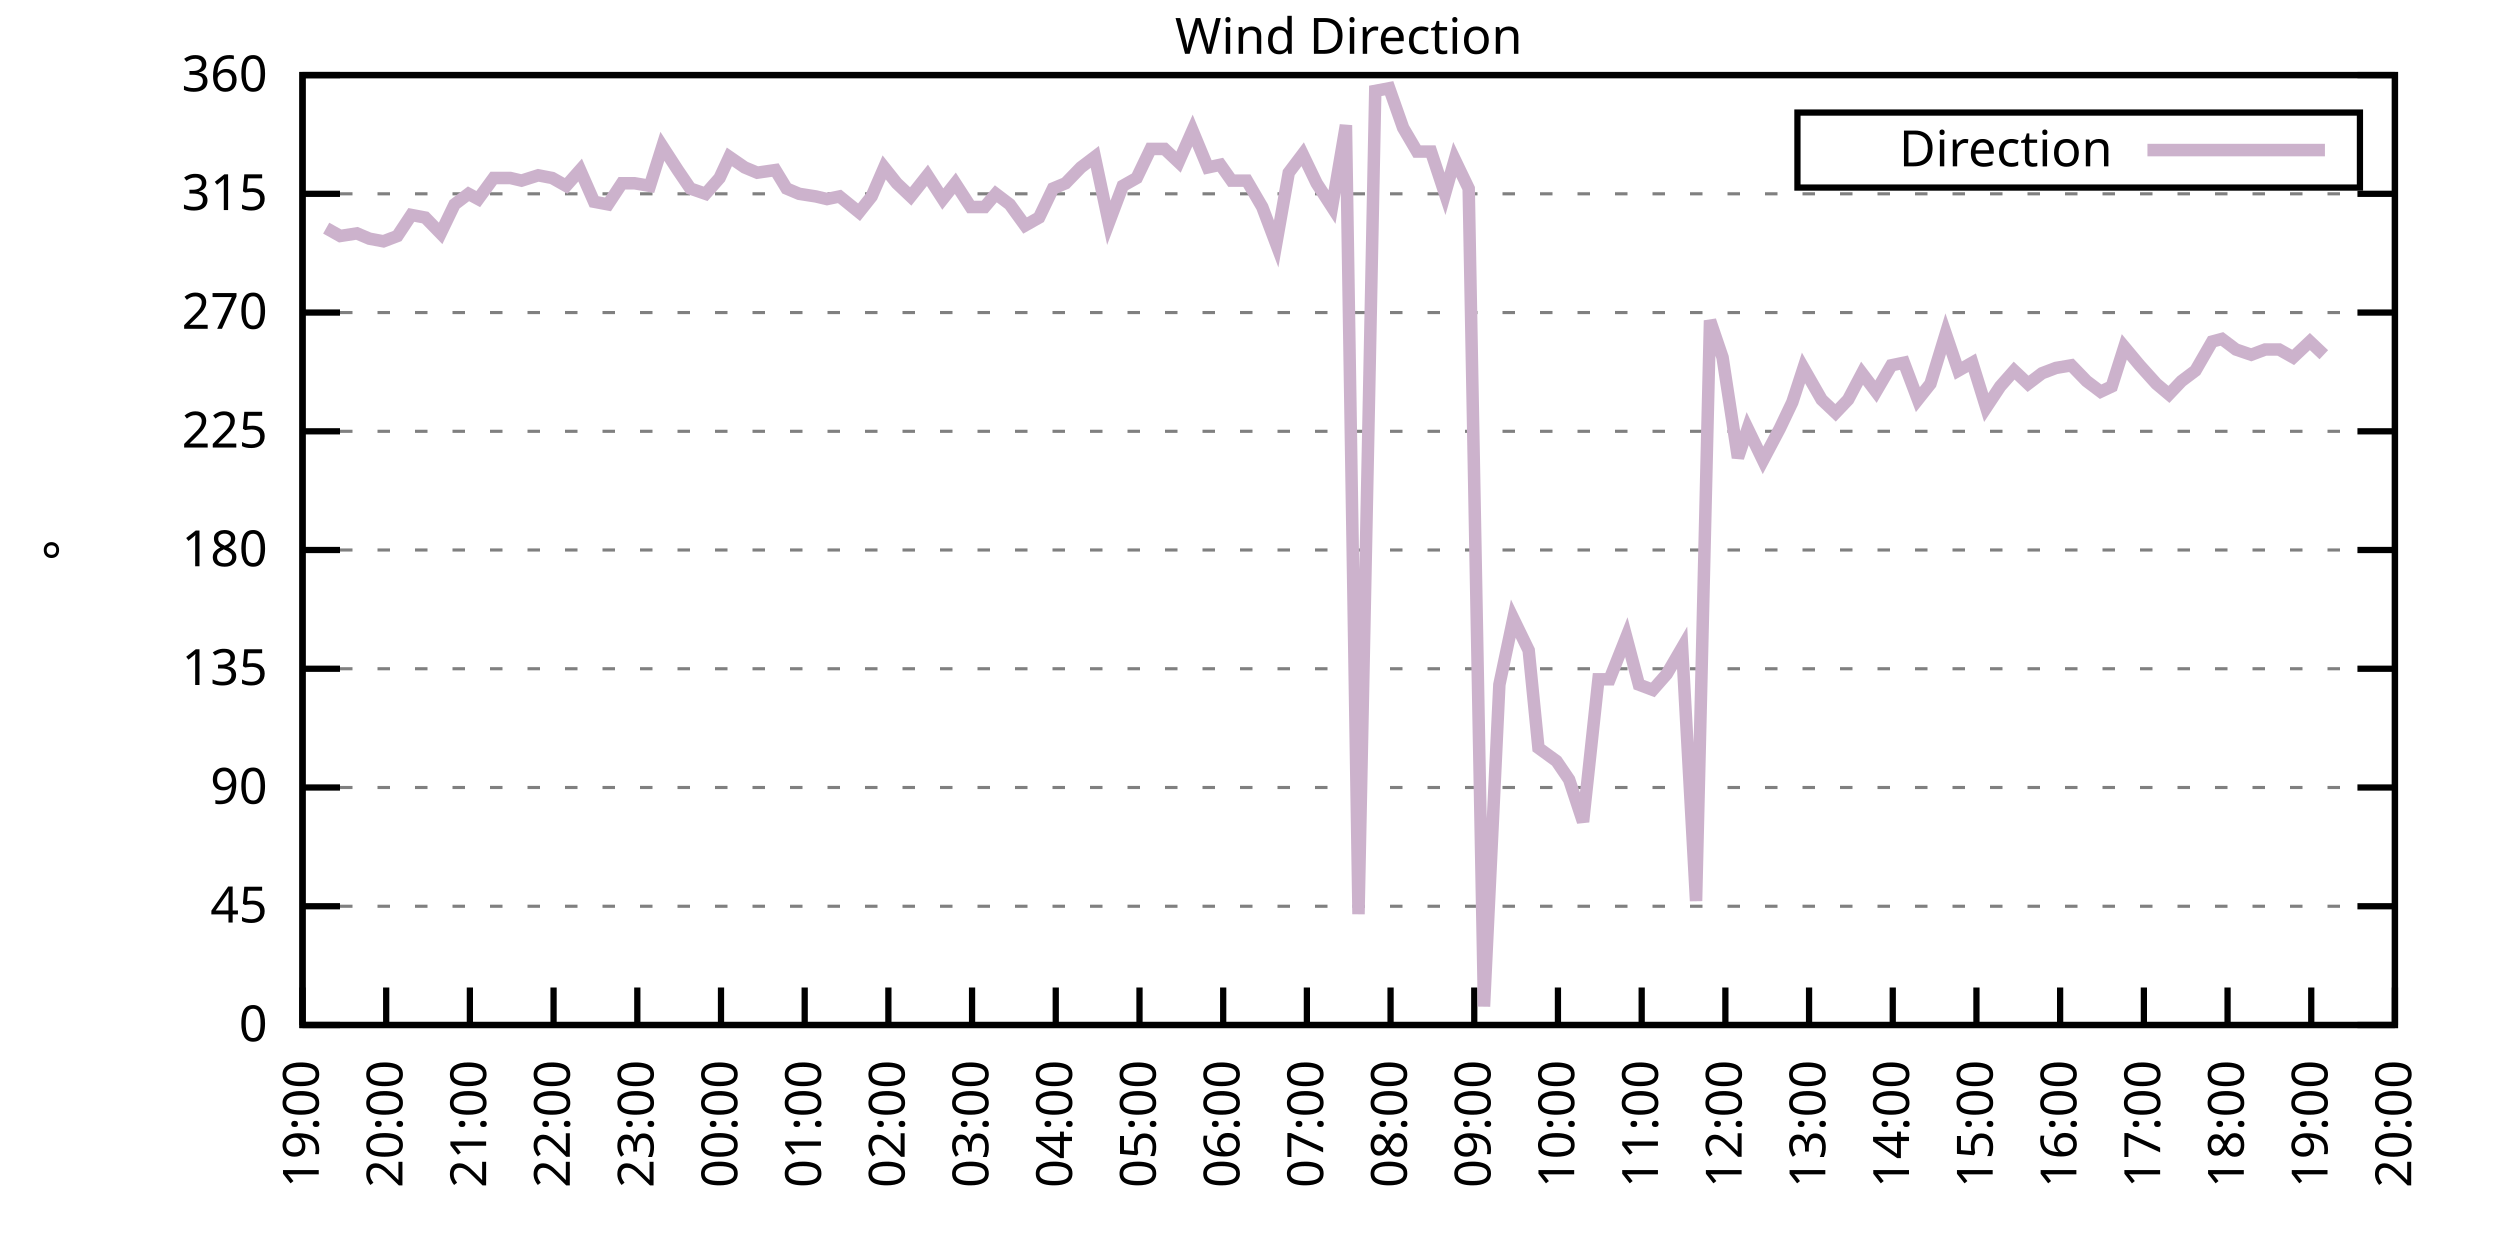
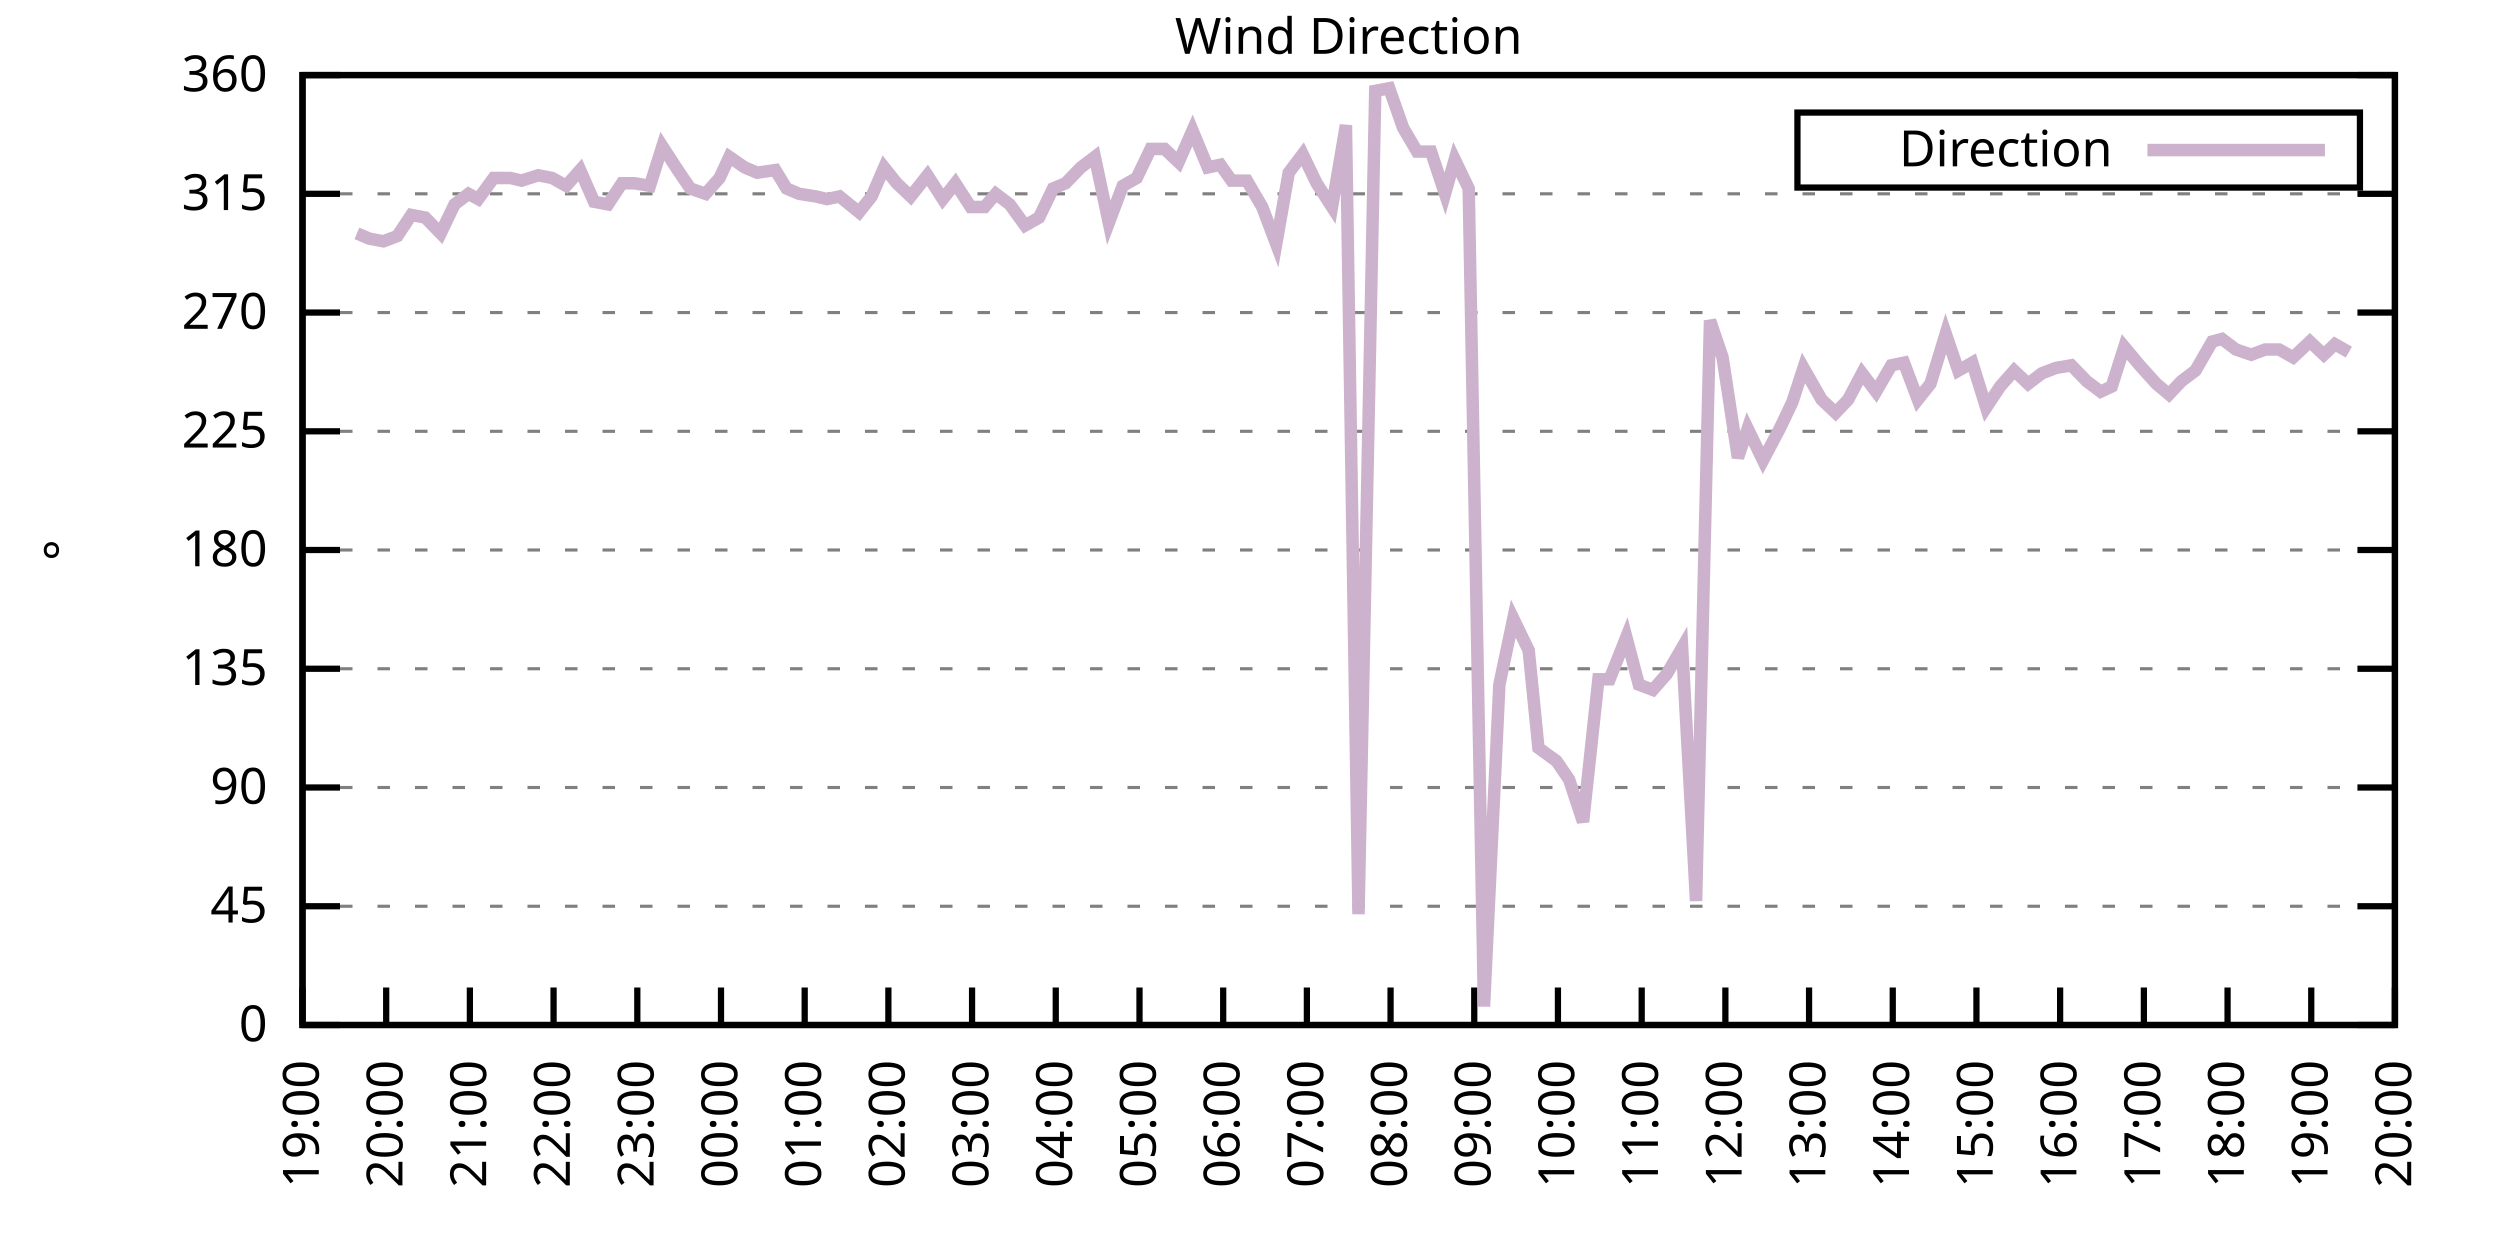
<svg xmlns="http://www.w3.org/2000/svg" xmlns:xlink="http://www.w3.org/1999/xlink" width="400" height="200" viewBox="0 0 400 200">
  <g id="gnuplot_canvas">
    <rect x="0" y="0" width="400" height="200" fill="none" />
    <defs>
      <circle id="gpDot" r="0.5" stroke-width="0.5" stroke="currentColor" />
      <path id="gpPt0" stroke-width="0.333" stroke="currentColor" d="M-1,0 h2 M0,-1 v2" />
      <path id="gpPt1" stroke-width="0.333" stroke="currentColor" d="M-1,-1 L1,1 M1,-1 L-1,1" />
      <path id="gpPt2" stroke-width="0.333" stroke="currentColor" d="M-1,0 L1,0 M0,-1 L0,1 M-1,-1 L1,1 M-1,1 L1,-1" />
      <rect id="gpPt3" stroke-width="0.333" stroke="currentColor" x="-1" y="-1" width="2" height="2" />
      <rect id="gpPt4" stroke-width="0.333" stroke="currentColor" fill="currentColor" x="-1" y="-1" width="2" height="2" />
      <circle id="gpPt5" stroke-width="0.333" stroke="currentColor" cx="0" cy="0" r="1" />
      <use xlink:href="#gpPt5" id="gpPt6" fill="currentColor" stroke="none" />
      <path id="gpPt7" stroke-width="0.333" stroke="currentColor" d="M0,-1.33 L-1.33,0.67 L1.33,0.67 z" />
      <use xlink:href="#gpPt7" id="gpPt8" fill="currentColor" stroke="none" />
      <use xlink:href="#gpPt7" id="gpPt9" stroke="currentColor" transform="rotate(180)" />
      <use xlink:href="#gpPt9" id="gpPt10" fill="currentColor" stroke="none" />
      <use xlink:href="#gpPt3" id="gpPt11" stroke="currentColor" transform="rotate(45)" />
      <use xlink:href="#gpPt11" id="gpPt12" fill="currentColor" stroke="none" />
      <path id="gpPt13" stroke-width="0.333" stroke="currentColor" d="M0,1.330 L1.265,0.411 L0.782,-1.067 L-0.782,-1.076 L-1.265,0.411 z" />
      <use xlink:href="#gpPt13" id="gpPt14" fill="currentColor" stroke="none" />
      <filter id="textbox" filterUnits="objectBoundingBox" x="0" y="0" height="1" width="1">
        <feFlood flood-color="white" flood-opacity="1" result="bgnd" />
        <feComposite in="SourceGraphic" in2="bgnd" operator="atop" />
      </filter>
      <filter id="greybox" filterUnits="objectBoundingBox" x="0" y="0" height="1" width="1">
        <feFlood flood-color="lightgrey" flood-opacity="1" result="grey" />
        <feComposite in="SourceGraphic" in2="grey" operator="atop" />
      </filter>
    </defs>
    <g fill="none" color="white" stroke="currentColor" stroke-width="1.00" stroke-linecap="butt" stroke-linejoin="miter">
</g>
    <g fill="none" color="black" stroke="currentColor" stroke-width="1.00" stroke-linecap="butt" stroke-linejoin="miter">
      <g stroke="none" shape-rendering="crispEdges">
        <polygon fill="rgb(255, 255, 255)" points="48.40,164.00 383.18,164.00 383.18,12.02 48.40,12.02 " />
      </g>
    </g>
    <g fill="none" color="black" stroke="currentColor" stroke-width="1.00" stroke-linecap="butt" stroke-linejoin="miter">
</g>
    <g fill="none" color="black" stroke="black" stroke-width="0.50" stroke-linecap="butt" stroke-linejoin="miter">
</g>
    <g fill="none" color="gray" stroke="currentColor" stroke-width="0.50" stroke-linecap="butt" stroke-linejoin="miter">
      <path stroke="gray" stroke-dasharray="2,4" class="gridline" d="M48.40,164.00 L383.19,164.00  " />
    </g>
    <g fill="none" color="gray" stroke="gray" stroke-width="1.00" stroke-linecap="butt" stroke-linejoin="miter">
</g>
    <g fill="none" color="black" stroke="currentColor" stroke-width="1.00" stroke-linecap="butt" stroke-linejoin="miter">
      <path stroke="black" d="M48.40,164.00 L54.40,164.00 M383.19,164.00 L377.19,164.00  " />
      <g transform="translate(42.80,166.60)" stroke="none" fill="black" font-family="Sans" font-size="8.00" text-anchor="end">
        <text>
          <tspan font-family="Sans"> 0</tspan>
        </text>
      </g>
    </g>
    <g fill="none" color="black" stroke="currentColor" stroke-width="1.00" stroke-linecap="butt" stroke-linejoin="miter">
</g>
    <g fill="none" color="black" stroke="black" stroke-width="0.50" stroke-linecap="butt" stroke-linejoin="miter">
</g>
    <g fill="none" color="gray" stroke="currentColor" stroke-width="0.50" stroke-linecap="butt" stroke-linejoin="miter">
      <path stroke="gray" stroke-dasharray="2,4" class="gridline" d="M48.40,145.00 L383.19,145.00  " />
    </g>
    <g fill="none" color="gray" stroke="gray" stroke-width="1.00" stroke-linecap="butt" stroke-linejoin="miter">
</g>
    <g fill="none" color="black" stroke="currentColor" stroke-width="1.00" stroke-linecap="butt" stroke-linejoin="miter">
      <path stroke="black" d="M48.40,145.00 L54.40,145.00 M383.19,145.00 L377.19,145.00  " />
      <g transform="translate(42.80,147.60)" stroke="none" fill="black" font-family="Sans" font-size="8.00" text-anchor="end">
        <text>
          <tspan font-family="Sans"> 45</tspan>
        </text>
      </g>
    </g>
    <g fill="none" color="black" stroke="currentColor" stroke-width="1.00" stroke-linecap="butt" stroke-linejoin="miter">
</g>
    <g fill="none" color="black" stroke="black" stroke-width="0.50" stroke-linecap="butt" stroke-linejoin="miter">
</g>
    <g fill="none" color="gray" stroke="currentColor" stroke-width="0.50" stroke-linecap="butt" stroke-linejoin="miter">
      <path stroke="gray" stroke-dasharray="2,4" class="gridline" d="M48.40,126.00 L383.19,126.00  " />
    </g>
    <g fill="none" color="gray" stroke="gray" stroke-width="1.00" stroke-linecap="butt" stroke-linejoin="miter">
</g>
    <g fill="none" color="black" stroke="currentColor" stroke-width="1.00" stroke-linecap="butt" stroke-linejoin="miter">
      <path stroke="black" d="M48.40,126.00 L54.40,126.00 M383.19,126.00 L377.19,126.00  " />
      <g transform="translate(42.80,128.60)" stroke="none" fill="black" font-family="Sans" font-size="8.00" text-anchor="end">
        <text>
          <tspan font-family="Sans"> 90</tspan>
        </text>
      </g>
    </g>
    <g fill="none" color="black" stroke="currentColor" stroke-width="1.00" stroke-linecap="butt" stroke-linejoin="miter">
</g>
    <g fill="none" color="black" stroke="black" stroke-width="0.50" stroke-linecap="butt" stroke-linejoin="miter">
</g>
    <g fill="none" color="gray" stroke="currentColor" stroke-width="0.50" stroke-linecap="butt" stroke-linejoin="miter">
      <path stroke="gray" stroke-dasharray="2,4" class="gridline" d="M48.40,107.00 L383.19,107.00  " />
    </g>
    <g fill="none" color="gray" stroke="gray" stroke-width="1.00" stroke-linecap="butt" stroke-linejoin="miter">
</g>
    <g fill="none" color="black" stroke="currentColor" stroke-width="1.00" stroke-linecap="butt" stroke-linejoin="miter">
      <path stroke="black" d="M48.40,107.00 L54.40,107.00 M383.19,107.00 L377.19,107.00  " />
      <g transform="translate(42.80,109.60)" stroke="none" fill="black" font-family="Sans" font-size="8.00" text-anchor="end">
        <text>
          <tspan font-family="Sans"> 135</tspan>
        </text>
      </g>
    </g>
    <g fill="none" color="black" stroke="currentColor" stroke-width="1.00" stroke-linecap="butt" stroke-linejoin="miter">
</g>
    <g fill="none" color="black" stroke="black" stroke-width="0.50" stroke-linecap="butt" stroke-linejoin="miter">
</g>
    <g fill="none" color="gray" stroke="currentColor" stroke-width="0.50" stroke-linecap="butt" stroke-linejoin="miter">
      <path stroke="gray" stroke-dasharray="2,4" class="gridline" d="M48.40,88.00 L383.19,88.00  " />
    </g>
    <g fill="none" color="gray" stroke="gray" stroke-width="1.00" stroke-linecap="butt" stroke-linejoin="miter">
</g>
    <g fill="none" color="black" stroke="currentColor" stroke-width="1.00" stroke-linecap="butt" stroke-linejoin="miter">
      <path stroke="black" d="M48.40,88.00 L54.40,88.00 M383.19,88.00 L377.19,88.00  " />
      <g transform="translate(42.80,90.60)" stroke="none" fill="black" font-family="Sans" font-size="8.00" text-anchor="end">
        <text>
          <tspan font-family="Sans"> 180</tspan>
        </text>
      </g>
    </g>
    <g fill="none" color="black" stroke="currentColor" stroke-width="1.00" stroke-linecap="butt" stroke-linejoin="miter">
</g>
    <g fill="none" color="black" stroke="black" stroke-width="0.50" stroke-linecap="butt" stroke-linejoin="miter">
</g>
    <g fill="none" color="gray" stroke="currentColor" stroke-width="0.50" stroke-linecap="butt" stroke-linejoin="miter">
      <path stroke="gray" stroke-dasharray="2,4" class="gridline" d="M48.40,69.01 L383.19,69.01  " />
    </g>
    <g fill="none" color="gray" stroke="gray" stroke-width="1.00" stroke-linecap="butt" stroke-linejoin="miter">
</g>
    <g fill="none" color="black" stroke="currentColor" stroke-width="1.00" stroke-linecap="butt" stroke-linejoin="miter">
      <path stroke="black" d="M48.40,69.01 L54.40,69.01 M383.19,69.01 L377.19,69.01  " />
      <g transform="translate(42.80,71.61)" stroke="none" fill="black" font-family="Sans" font-size="8.00" text-anchor="end">
        <text>
          <tspan font-family="Sans"> 225</tspan>
        </text>
      </g>
    </g>
    <g fill="none" color="black" stroke="currentColor" stroke-width="1.00" stroke-linecap="butt" stroke-linejoin="miter">
</g>
    <g fill="none" color="black" stroke="black" stroke-width="0.50" stroke-linecap="butt" stroke-linejoin="miter">
</g>
    <g fill="none" color="gray" stroke="currentColor" stroke-width="0.50" stroke-linecap="butt" stroke-linejoin="miter">
      <path stroke="gray" stroke-dasharray="2,4" class="gridline" d="M48.40,50.01 L383.19,50.01  " />
    </g>
    <g fill="none" color="gray" stroke="gray" stroke-width="1.00" stroke-linecap="butt" stroke-linejoin="miter">
</g>
    <g fill="none" color="black" stroke="currentColor" stroke-width="1.00" stroke-linecap="butt" stroke-linejoin="miter">
      <path stroke="black" d="M48.40,50.01 L54.40,50.01 M383.19,50.01 L377.19,50.01  " />
      <g transform="translate(42.80,52.61)" stroke="none" fill="black" font-family="Sans" font-size="8.00" text-anchor="end">
        <text>
          <tspan font-family="Sans"> 270</tspan>
        </text>
      </g>
    </g>
    <g fill="none" color="black" stroke="currentColor" stroke-width="1.00" stroke-linecap="butt" stroke-linejoin="miter">
</g>
    <g fill="none" color="black" stroke="black" stroke-width="0.50" stroke-linecap="butt" stroke-linejoin="miter">
</g>
    <g fill="none" color="gray" stroke="currentColor" stroke-width="0.50" stroke-linecap="butt" stroke-linejoin="miter">
      <path stroke="gray" stroke-dasharray="2,4" class="gridline" d="M48.40,31.01 L383.19,31.01  " />
    </g>
    <g fill="none" color="gray" stroke="gray" stroke-width="1.00" stroke-linecap="butt" stroke-linejoin="miter">
</g>
    <g fill="none" color="black" stroke="currentColor" stroke-width="1.00" stroke-linecap="butt" stroke-linejoin="miter">
      <path stroke="black" d="M48.40,31.01 L54.40,31.01 M383.19,31.01 L377.19,31.01  " />
      <g transform="translate(42.80,33.61)" stroke="none" fill="black" font-family="Sans" font-size="8.00" text-anchor="end">
        <text>
          <tspan font-family="Sans"> 315</tspan>
        </text>
      </g>
    </g>
    <g fill="none" color="black" stroke="currentColor" stroke-width="1.00" stroke-linecap="butt" stroke-linejoin="miter">
</g>
    <g fill="none" color="black" stroke="black" stroke-width="0.50" stroke-linecap="butt" stroke-linejoin="miter">
</g>
    <g fill="none" color="gray" stroke="currentColor" stroke-width="0.50" stroke-linecap="butt" stroke-linejoin="miter">
      <path stroke="gray" stroke-dasharray="2,4" class="gridline" d="M48.40,12.01 L383.19,12.01  " />
    </g>
    <g fill="none" color="gray" stroke="gray" stroke-width="1.00" stroke-linecap="butt" stroke-linejoin="miter">
</g>
    <g fill="none" color="black" stroke="currentColor" stroke-width="1.00" stroke-linecap="butt" stroke-linejoin="miter">
      <path stroke="black" d="M48.40,12.01 L54.40,12.01 M383.19,12.01 L377.19,12.01  " />
      <g transform="translate(42.80,14.61)" stroke="none" fill="black" font-family="Sans" font-size="8.00" text-anchor="end">
        <text>
          <tspan font-family="Sans"> 360</tspan>
        </text>
      </g>
    </g>
    <g fill="none" color="black" stroke="currentColor" stroke-width="1.00" stroke-linecap="butt" stroke-linejoin="miter">
      <path stroke="black" d="M48.40,164.00 L48.40,158.00  " />
      <g transform="translate(51.00,169.60) rotate(270.00)" stroke="none" fill="black" font-family="Sans" font-size="8.00" text-anchor="end">
        <text>
          <tspan font-family="Sans">19:00</tspan>
        </text>
      </g>
    </g>
    <g fill="none" color="black" stroke="currentColor" stroke-width="1.00" stroke-linecap="butt" stroke-linejoin="miter">
      <path stroke="black" d="M61.79,164.00 L61.79,158.00  " />
      <g transform="translate(64.39,169.60) rotate(270.00)" stroke="none" fill="black" font-family="Sans" font-size="8.00" text-anchor="end">
        <text>
          <tspan font-family="Sans">20:00</tspan>
        </text>
      </g>
    </g>
    <g fill="none" color="black" stroke="currentColor" stroke-width="1.00" stroke-linecap="butt" stroke-linejoin="miter">
      <path stroke="black" d="M75.18,164.00 L75.18,158.00  " />
      <g transform="translate(77.78,169.60) rotate(270.00)" stroke="none" fill="black" font-family="Sans" font-size="8.00" text-anchor="end">
        <text>
          <tspan font-family="Sans">21:00</tspan>
        </text>
      </g>
    </g>
    <g fill="none" color="black" stroke="currentColor" stroke-width="1.00" stroke-linecap="butt" stroke-linejoin="miter">
      <path stroke="black" d="M88.57,164.00 L88.57,158.00  " />
      <g transform="translate(91.17,169.60) rotate(270.00)" stroke="none" fill="black" font-family="Sans" font-size="8.00" text-anchor="end">
        <text>
          <tspan font-family="Sans">22:00</tspan>
        </text>
      </g>
    </g>
    <g fill="none" color="black" stroke="currentColor" stroke-width="1.00" stroke-linecap="butt" stroke-linejoin="miter">
      <path stroke="black" d="M101.97,164.00 L101.97,158.00  " />
      <g transform="translate(104.57,169.60) rotate(270.00)" stroke="none" fill="black" font-family="Sans" font-size="8.00" text-anchor="end">
        <text>
          <tspan font-family="Sans">23:00</tspan>
        </text>
      </g>
    </g>
    <g fill="none" color="black" stroke="currentColor" stroke-width="1.00" stroke-linecap="butt" stroke-linejoin="miter">
      <path stroke="black" d="M115.36,164.00 L115.36,158.00  " />
      <g transform="translate(117.96,169.60) rotate(270.00)" stroke="none" fill="black" font-family="Sans" font-size="8.00" text-anchor="end">
        <text>
          <tspan font-family="Sans">00:00</tspan>
        </text>
      </g>
    </g>
    <g fill="none" color="black" stroke="currentColor" stroke-width="1.00" stroke-linecap="butt" stroke-linejoin="miter">
      <path stroke="black" d="M128.75,164.00 L128.75,158.00  " />
      <g transform="translate(131.35,169.60) rotate(270.00)" stroke="none" fill="black" font-family="Sans" font-size="8.00" text-anchor="end">
        <text>
          <tspan font-family="Sans">01:00</tspan>
        </text>
      </g>
    </g>
    <g fill="none" color="black" stroke="currentColor" stroke-width="1.00" stroke-linecap="butt" stroke-linejoin="miter">
      <path stroke="black" d="M142.14,164.00 L142.14,158.00  " />
      <g transform="translate(144.74,169.60) rotate(270.00)" stroke="none" fill="black" font-family="Sans" font-size="8.00" text-anchor="end">
        <text>
          <tspan font-family="Sans">02:00</tspan>
        </text>
      </g>
    </g>
    <g fill="none" color="black" stroke="currentColor" stroke-width="1.00" stroke-linecap="butt" stroke-linejoin="miter">
      <path stroke="black" d="M155.53,164.00 L155.53,158.00  " />
      <g transform="translate(158.13,169.60) rotate(270.00)" stroke="none" fill="black" font-family="Sans" font-size="8.00" text-anchor="end">
        <text>
          <tspan font-family="Sans">03:00</tspan>
        </text>
      </g>
    </g>
    <g fill="none" color="black" stroke="currentColor" stroke-width="1.00" stroke-linecap="butt" stroke-linejoin="miter">
      <path stroke="black" d="M168.92,164.00 L168.92,158.00  " />
      <g transform="translate(171.52,169.60) rotate(270.00)" stroke="none" fill="black" font-family="Sans" font-size="8.00" text-anchor="end">
        <text>
          <tspan font-family="Sans">04:00</tspan>
        </text>
      </g>
    </g>
    <g fill="none" color="black" stroke="currentColor" stroke-width="1.00" stroke-linecap="butt" stroke-linejoin="miter">
      <path stroke="black" d="M182.32,164.00 L182.32,158.00  " />
      <g transform="translate(184.92,169.60) rotate(270.00)" stroke="none" fill="black" font-family="Sans" font-size="8.00" text-anchor="end">
        <text>
          <tspan font-family="Sans">05:00</tspan>
        </text>
      </g>
    </g>
    <g fill="none" color="black" stroke="currentColor" stroke-width="1.00" stroke-linecap="butt" stroke-linejoin="miter">
      <path stroke="black" d="M195.71,164.00 L195.71,158.00  " />
      <g transform="translate(198.31,169.60) rotate(270.00)" stroke="none" fill="black" font-family="Sans" font-size="8.00" text-anchor="end">
        <text>
          <tspan font-family="Sans">06:00</tspan>
        </text>
      </g>
    </g>
    <g fill="none" color="black" stroke="currentColor" stroke-width="1.00" stroke-linecap="butt" stroke-linejoin="miter">
      <path stroke="black" d="M209.10,164.00 L209.10,158.00  " />
      <g transform="translate(211.70,169.60) rotate(270.00)" stroke="none" fill="black" font-family="Sans" font-size="8.00" text-anchor="end">
        <text>
          <tspan font-family="Sans">07:00</tspan>
        </text>
      </g>
    </g>
    <g fill="none" color="black" stroke="currentColor" stroke-width="1.00" stroke-linecap="butt" stroke-linejoin="miter">
      <path stroke="black" d="M222.49,164.00 L222.49,158.00  " />
      <g transform="translate(225.09,169.60) rotate(270.00)" stroke="none" fill="black" font-family="Sans" font-size="8.00" text-anchor="end">
        <text>
          <tspan font-family="Sans">08:00</tspan>
        </text>
      </g>
    </g>
    <g fill="none" color="black" stroke="currentColor" stroke-width="1.00" stroke-linecap="butt" stroke-linejoin="miter">
      <path stroke="black" d="M235.88,164.00 L235.88,158.00  " />
      <g transform="translate(238.48,169.60) rotate(270.00)" stroke="none" fill="black" font-family="Sans" font-size="8.00" text-anchor="end">
        <text>
          <tspan font-family="Sans">09:00</tspan>
        </text>
      </g>
    </g>
    <g fill="none" color="black" stroke="currentColor" stroke-width="1.00" stroke-linecap="butt" stroke-linejoin="miter">
      <path stroke="black" d="M249.27,164.00 L249.27,158.00  " />
      <g transform="translate(251.87,169.60) rotate(270.00)" stroke="none" fill="black" font-family="Sans" font-size="8.00" text-anchor="end">
        <text>
          <tspan font-family="Sans">10:00</tspan>
        </text>
      </g>
    </g>
    <g fill="none" color="black" stroke="currentColor" stroke-width="1.00" stroke-linecap="butt" stroke-linejoin="miter">
      <path stroke="black" d="M262.67,164.00 L262.67,158.00  " />
      <g transform="translate(265.27,169.60) rotate(270.00)" stroke="none" fill="black" font-family="Sans" font-size="8.00" text-anchor="end">
        <text>
          <tspan font-family="Sans">11:00</tspan>
        </text>
      </g>
    </g>
    <g fill="none" color="black" stroke="currentColor" stroke-width="1.00" stroke-linecap="butt" stroke-linejoin="miter">
      <path stroke="black" d="M276.06,164.00 L276.06,158.00  " />
      <g transform="translate(278.66,169.60) rotate(270.00)" stroke="none" fill="black" font-family="Sans" font-size="8.00" text-anchor="end">
        <text>
          <tspan font-family="Sans">12:00</tspan>
        </text>
      </g>
    </g>
    <g fill="none" color="black" stroke="currentColor" stroke-width="1.00" stroke-linecap="butt" stroke-linejoin="miter">
      <path stroke="black" d="M289.45,164.00 L289.45,158.00  " />
      <g transform="translate(292.05,169.60) rotate(270.00)" stroke="none" fill="black" font-family="Sans" font-size="8.00" text-anchor="end">
        <text>
          <tspan font-family="Sans">13:00</tspan>
        </text>
      </g>
    </g>
    <g fill="none" color="black" stroke="currentColor" stroke-width="1.00" stroke-linecap="butt" stroke-linejoin="miter">
      <path stroke="black" d="M302.84,164.00 L302.84,158.00  " />
      <g transform="translate(305.44,169.60) rotate(270.00)" stroke="none" fill="black" font-family="Sans" font-size="8.00" text-anchor="end">
        <text>
          <tspan font-family="Sans">14:00</tspan>
        </text>
      </g>
    </g>
    <g fill="none" color="black" stroke="currentColor" stroke-width="1.00" stroke-linecap="butt" stroke-linejoin="miter">
      <path stroke="black" d="M316.23,164.00 L316.23,158.00  " />
      <g transform="translate(318.83,169.60) rotate(270.00)" stroke="none" fill="black" font-family="Sans" font-size="8.00" text-anchor="end">
        <text>
          <tspan font-family="Sans">15:00</tspan>
        </text>
      </g>
    </g>
    <g fill="none" color="black" stroke="currentColor" stroke-width="1.00" stroke-linecap="butt" stroke-linejoin="miter">
      <path stroke="black" d="M329.62,164.00 L329.62,158.00  " />
      <g transform="translate(332.22,169.60) rotate(270.00)" stroke="none" fill="black" font-family="Sans" font-size="8.00" text-anchor="end">
        <text>
          <tspan font-family="Sans">16:00</tspan>
        </text>
      </g>
    </g>
    <g fill="none" color="black" stroke="currentColor" stroke-width="1.00" stroke-linecap="butt" stroke-linejoin="miter">
      <path stroke="black" d="M343.02,164.00 L343.02,158.00  " />
      <g transform="translate(345.62,169.60) rotate(270.00)" stroke="none" fill="black" font-family="Sans" font-size="8.00" text-anchor="end">
        <text>
          <tspan font-family="Sans">17:00</tspan>
        </text>
      </g>
    </g>
    <g fill="none" color="black" stroke="currentColor" stroke-width="1.00" stroke-linecap="butt" stroke-linejoin="miter">
      <path stroke="black" d="M356.41,164.00 L356.41,158.00  " />
      <g transform="translate(359.01,169.60) rotate(270.00)" stroke="none" fill="black" font-family="Sans" font-size="8.00" text-anchor="end">
        <text>
          <tspan font-family="Sans">18:00</tspan>
        </text>
      </g>
    </g>
    <g fill="none" color="black" stroke="currentColor" stroke-width="1.00" stroke-linecap="butt" stroke-linejoin="miter">
      <path stroke="black" d="M369.80,164.00 L369.80,158.00  " />
      <g transform="translate(372.40,169.60) rotate(270.00)" stroke="none" fill="black" font-family="Sans" font-size="8.00" text-anchor="end">
        <text>
          <tspan font-family="Sans">19:00</tspan>
        </text>
      </g>
    </g>
    <g fill="none" color="black" stroke="currentColor" stroke-width="1.00" stroke-linecap="butt" stroke-linejoin="miter">
      <path stroke="black" d="M383.19,164.00 L383.19,158.00  " />
      <g transform="translate(385.79,169.60) rotate(270.00)" stroke="none" fill="black" font-family="Sans" font-size="8.00" text-anchor="end">
        <text>
          <tspan font-family="Sans">20:00</tspan>
        </text>
      </g>
    </g>
    <g fill="none" color="black" stroke="currentColor" stroke-width="1.00" stroke-linecap="butt" stroke-linejoin="miter">
</g>
    <g fill="none" color="black" stroke="currentColor" stroke-width="1.00" stroke-linecap="butt" stroke-linejoin="miter">
      <path stroke="black" d="M48.40,12.01 L48.40,164.00 L383.19,164.00 L383.19,12.01 L48.40,12.01 Z  " />
    </g>
    <g fill="none" color="black" stroke="currentColor" stroke-width="1.00" stroke-linecap="butt" stroke-linejoin="miter">
</g>
    <g fill="none" color="black" stroke="currentColor" stroke-width="1.00" stroke-linecap="butt" stroke-linejoin="miter">
      <path stroke="black" d="M287.59,30.01 L287.59,18.01 L377.59,18.01 L377.59,30.01 L287.59,30.01 Z  " />
    </g>
    <g id="Wind_direction_plot_1">
      <g fill="none" color="white" stroke="black" stroke-width="2.00" stroke-linecap="butt" stroke-linejoin="miter">
</g>
      <g fill="none" color="black" stroke="currentColor" stroke-width="2.00" stroke-linecap="butt" stroke-linejoin="miter">
        <g transform="translate(337.99,26.61)" stroke="none" fill="black" font-family="Sans" font-size="8.00" text-anchor="end">
          <text>
            <tspan font-family="Sans">Direction</tspan>
          </text>
        </g>
      </g>
      <g fill="none" color="black" stroke="currentColor" stroke-width="2.00" stroke-linecap="butt" stroke-linejoin="miter">
-         <path stroke="rgb(204, 178, 204)" d="M343.59,24.01 L371.99,24.01 M52.19,36.50 L54.43,37.76 L57.10,37.34 L59.11,38.19 L61.35,38.61 L63.58,37.76   L65.81,34.39 L68.04,34.81 L70.50,37.34 L72.73,32.70 L74.96,31.01 L76.52,31.85 L78.98,28.48 L81.66,28.48   L83.44,28.90 L86.12,28.05 L88.35,28.48 L90.58,29.74 L92.82,27.21 L95.05,32.28 L97.28,32.70 L99.51,29.32   L101.52,29.32 L103.98,29.74 L105.98,23.41 L108.44,27.21 L110.45,30.16 L112.90,31.01 L115.13,28.48 L116.70,25.10   L119.15,26.79 L121.16,27.63 L124.06,27.21 L125.85,30.16 L127.86,31.01 L130.54,31.43 L132.32,31.85 L134.33,31.43   L137.45,33.96 L139.46,31.43 L141.47,26.79 L143.48,29.32 L145.71,31.43 L148.39,28.05 L150.85,31.85 L152.85,29.32   L155.31,33.12 L157.54,33.12 L159.33,31.01 L161.56,32.70 L164.01,36.08 L166.25,34.81 L168.48,30.16 L170.49,29.32   L172.94,26.79 L175.17,25.10 L177.41,35.65 L179.64,29.74 L181.87,28.48 L184.10,23.83 L186.33,23.83 L188.57,25.94   L190.80,20.88 L193.25,26.79 L195.26,26.36 L197.05,28.90 L199.50,28.90 L201.96,33.12 L204.19,39.03 L206.20,27.63   L208.43,24.68 L210.66,29.32 L213.12,33.12 L215.35,20.03 L217.36,146.27 L220.04,14.54 L222.27,14.12 L224.50,20.45   L226.73,24.25 L228.96,24.25 L231.20,31.01 L232.76,25.52 L234.99,30.16 L237.44,161.04 L239.90,109.54 L242.13,98.98   L244.59,104.05 L246.15,119.67 L249.05,121.78 L251.06,124.74 L253.29,131.49 L255.75,108.69 L257.53,108.69 L260.21,101.94   L262.22,109.54 L264.45,110.38 L266.68,107.85 L269.14,103.63 L271.37,144.16 L273.60,51.27 L275.61,57.18 L278.07,73.23   L279.63,68.58 L282.08,73.65 L284.76,68.58 L286.77,64.36 L288.56,58.87 L291.46,63.94 L293.69,66.05 L295.70,63.94   L297.93,59.72 L300.16,62.67 L302.62,58.45 L304.63,58.03 L306.86,63.94 L308.87,61.41 L311.32,53.39 L313.33,59.30   L315.56,58.03 L317.79,65.21 L320.03,61.83 L322.26,59.30 L324.49,61.41 L326.72,59.72 L328.95,58.87 L331.41,58.45   L333.86,60.98 L336.10,62.67 L337.88,61.83 L339.89,55.50 L342.35,58.45 L345.02,61.41 L347.03,63.10 L349.04,60.98   L351.27,59.30 L353.95,54.65 L355.51,54.23 L357.75,55.92 L360.20,56.76 L362.43,55.92 L364.66,55.92 L366.90,57.18   L369.58,54.65 L371.81,56.76  " />
+         <path stroke="rgb(204, 178, 204)" d="M343.59,24.01 L371.99,24.01 M57.10,37.34 L59.11,38.19 L61.35,38.61 L63.58,37.76 L65.81,34.39 L68.04,34.81   L70.50,37.34 L72.73,32.70 L74.96,31.01 L76.52,31.85 L78.98,28.48 L81.66,28.48 L83.44,28.90 L86.12,28.05   L88.35,28.48 L90.58,29.74 L92.82,27.21 L95.05,32.28 L97.28,32.70 L99.51,29.32 L101.52,29.32 L103.98,29.74   L105.98,23.41 L108.44,27.21 L110.45,30.16 L112.90,31.01 L115.13,28.48 L116.70,25.10 L119.15,26.79 L121.16,27.63   L124.06,27.21 L125.85,30.16 L127.86,31.01 L130.54,31.43 L132.32,31.85 L134.33,31.43 L137.45,33.96 L139.46,31.43   L141.47,26.79 L143.48,29.32 L145.71,31.43 L148.39,28.05 L150.85,31.85 L152.85,29.32 L155.31,33.12 L157.54,33.12   L159.33,31.01 L161.56,32.70 L164.01,36.08 L166.25,34.81 L168.48,30.16 L170.49,29.32 L172.94,26.79 L175.17,25.10   L177.41,35.65 L179.64,29.74 L181.87,28.48 L184.10,23.83 L186.33,23.83 L188.57,25.94 L190.80,20.88 L193.25,26.79   L195.26,26.36 L197.05,28.90 L199.50,28.90 L201.96,33.12 L204.19,39.03 L206.20,27.63 L208.43,24.68 L210.66,29.32   L213.12,33.12 L215.35,20.03 L217.36,146.27 L220.04,14.54 L222.27,14.12 L224.50,20.45 L226.73,24.25 L228.96,24.25   L231.20,31.01 L232.76,25.52 L234.99,30.16 L237.44,161.04 L239.90,109.54 L242.13,98.98 L244.59,104.05 L246.15,119.67   L249.05,121.78 L251.06,124.74 L253.29,131.49 L255.75,108.69 L257.53,108.69 L260.21,101.94 L262.22,109.54 L264.45,110.38   L266.68,107.85 L269.14,103.63 L271.37,144.16 L273.60,51.27 L275.61,57.18 L278.07,73.23 L279.63,68.58 L282.08,73.65   L284.76,68.58 L286.77,64.36 L288.56,58.87 L291.46,63.94 L293.69,66.05 L295.70,63.94 L297.93,59.72 L300.16,62.67   L302.62,58.45 L304.63,58.03 L306.86,63.94 L308.87,61.41 L311.32,53.39 L313.33,59.30 L315.56,58.03 L317.79,65.21   L320.03,61.83 L322.26,59.30 L324.49,61.41 L326.72,59.72 L328.95,58.87 L331.41,58.45 L333.86,60.98 L336.10,62.67   L337.88,61.83 L339.89,55.50 L342.35,58.45 L345.02,61.41 L347.03,63.10 L349.04,60.98 L351.27,59.30 L353.95,54.65   L355.51,54.23 L357.75,55.92 L360.20,56.76 L362.43,55.92 L364.66,55.92 L366.90,57.18 L369.58,54.65 L371.81,56.76   L373.59,55.07 L375.82,56.34  " />
      </g>
    </g>
    <g fill="none" color="black" stroke="currentColor" stroke-width="2.00" stroke-linecap="butt" stroke-linejoin="miter">
</g>
    <g fill="none" color="black" stroke="black" stroke-width="1.00" stroke-linecap="butt" stroke-linejoin="miter">
</g>
    <g fill="none" color="black" stroke="currentColor" stroke-width="1.00" stroke-linecap="butt" stroke-linejoin="miter">
      <path stroke="black" d="M48.40,12.01 L48.40,164.00 L383.19,164.00 L383.19,12.01 L48.40,12.01 Z  " />
      <g transform="translate(12.80,88.01) rotate(270.00)" stroke="none" fill="black" font-family="Sans" font-size="8.00" text-anchor="middle">
        <text>
          <tspan font-family="Sans">°</tspan>
        </text>
      </g>
    </g>
    <g fill="none" color="black" stroke="currentColor" stroke-width="1.00" stroke-linecap="butt" stroke-linejoin="miter">
</g>
    <g fill="none" color="black" stroke="currentColor" stroke-width="1.00" stroke-linecap="butt" stroke-linejoin="miter">
      <g transform="translate(215.79,8.61)" stroke="none" fill="black" font-family="Sans" font-size="8.00" text-anchor="middle">
        <text>
          <tspan font-family="Sans">Wind Direction</tspan>
        </text>
      </g>
    </g>
    <g fill="none" color="black" stroke="currentColor" stroke-width="1.00" stroke-linecap="butt" stroke-linejoin="miter">
</g>
  </g>
</svg>
